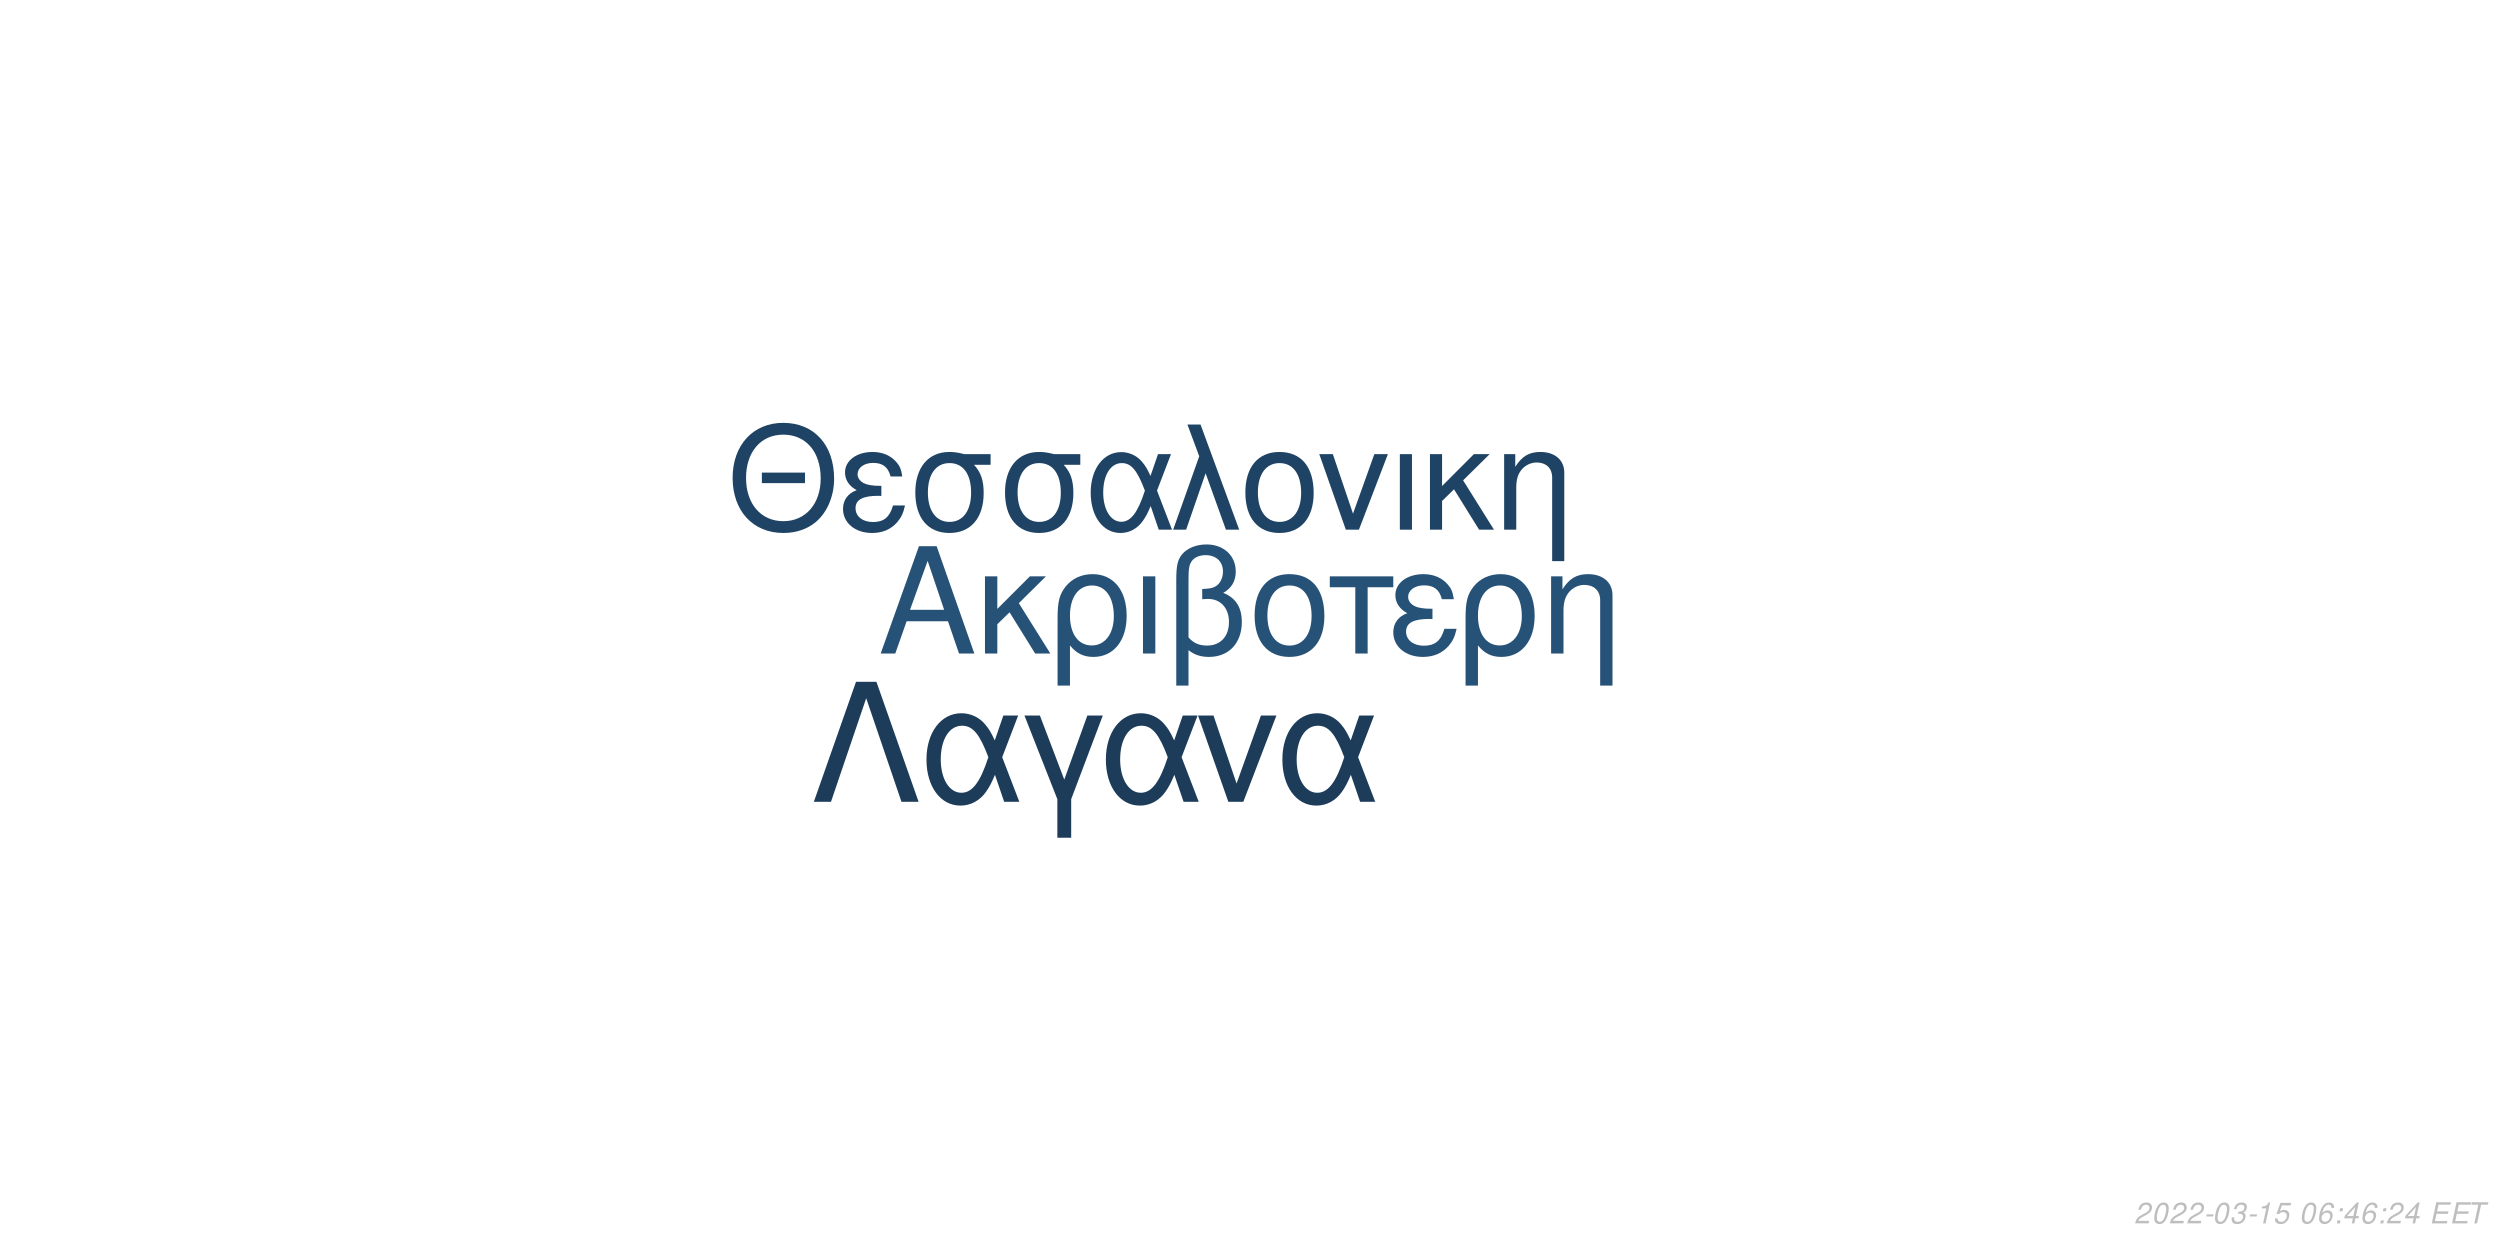
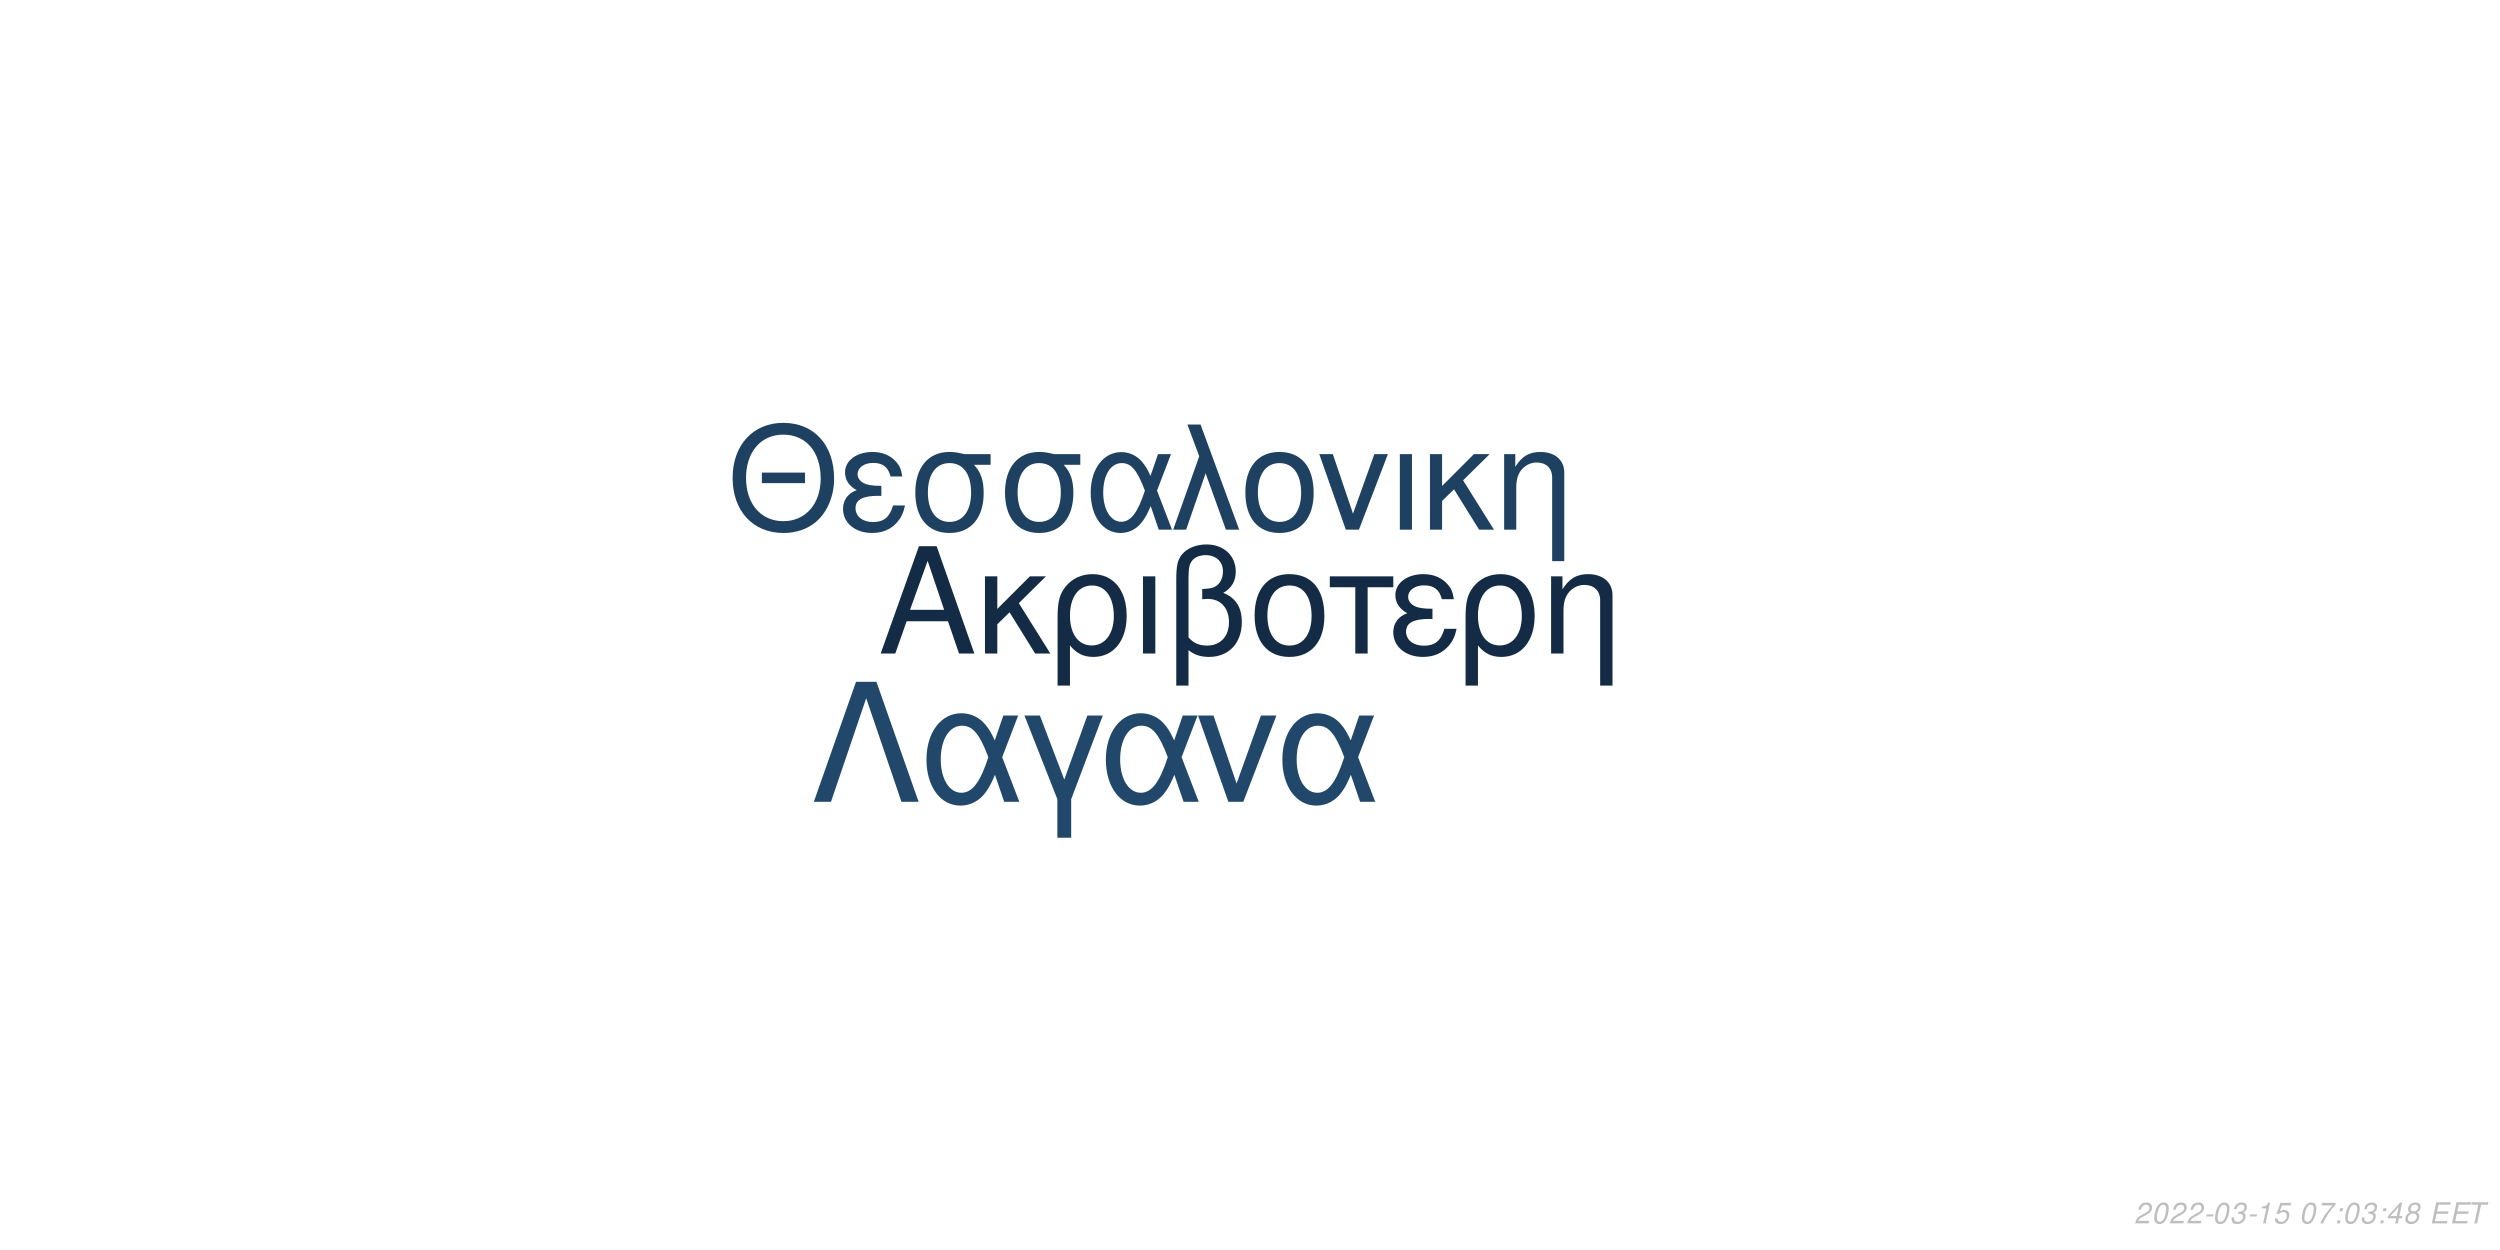
<svg xmlns="http://www.w3.org/2000/svg" xmlns:xlink="http://www.w3.org/1999/xlink" width="864pt" height="432pt" viewBox="0 0 864 432" version="1.1">
  <defs>
    <g>
      <symbol overflow="visible" id="glyph0-0">
        <path style="stroke:none;" d="" />
      </symbol>
      <symbol overflow="visible" id="glyph0-1">
        <path style="stroke:none;" d="M 24.125 -11.141 L 27.938 0 L 33.234 0 L 20.203 -37.094 L 14.094 -37.094 L 0.859 0 L 5.906 0 L 9.828 -11.141 Z M 22.797 -15.109 L 11 -15.109 L 17.094 -32.016 Z M 22.797 -15.109 " />
      </symbol>
      <symbol overflow="visible" id="glyph0-2">
        <path style="stroke:none;" d="M 7.172 -15.422 L 7.172 -26.672 L 2.906 -26.672 L 2.906 0 L 7.172 0 L 7.172 -10.125 L 11.406 -14.25 L 20.25 0 L 25.5 0 L 14.609 -17.406 L 23.969 -26.672 L 18.422 -26.672 Z M 7.172 -15.422 " />
      </symbol>
      <symbol overflow="visible" id="glyph0-3">
        <path style="stroke:none;" d="M 3 11.094 L 7.281 11.094 L 7.281 -2.797 C 9.516 -0.047 11.953 1.172 15.375 1.172 C 22.344 1.172 26.875 -4.422 26.875 -13.031 C 26.875 -21.891 22.297 -27.438 15.062 -27.438 C 11.297 -27.438 7.984 -25.906 5.797 -23.156 C 3.672 -20.516 3 -17.969 3 -12.359 Z M 14.906 -23.516 C 19.547 -23.516 22.438 -19.438 22.438 -12.922 C 22.438 -6.812 19.391 -2.797 14.812 -2.797 C 10.172 -2.797 7.281 -6.766 7.281 -13.125 C 7.281 -19.484 10.234 -23.516 14.906 -23.516 Z M 14.906 -23.516 " />
      </symbol>
      <symbol overflow="visible" id="glyph0-4">
        <path style="stroke:none;" d="M 3.516 0 L 7.781 0 L 7.781 -26.672 L 3.516 -26.672 Z M 3.516 0 " />
      </symbol>
      <symbol overflow="visible" id="glyph0-5">
        <path style="stroke:none;" d="M 4.016 11.094 L 8.25 11.094 L 8.25 -1.172 C 10.172 0.406 12.422 1.172 15.312 1.172 C 22.188 1.172 26.672 -3.609 26.672 -10.891 C 26.672 -15.984 24.578 -19.234 20.25 -20.969 C 23.109 -22.547 24.578 -25.031 24.578 -28.344 C 24.578 -33.844 20.406 -37.703 14.453 -37.703 C 10.938 -37.703 7.734 -36.391 6 -34.25 C 4.484 -32.422 4.016 -30.328 4.016 -25.391 Z M 8.25 -25.656 C 8.25 -29.359 8.5 -30.844 9.469 -32.062 C 10.375 -33.281 12.156 -34 14.094 -34 C 17.812 -34 20.156 -31.812 20.156 -28.297 C 20.156 -25.953 18.984 -23.812 17.297 -23.047 C 16.281 -22.547 15.469 -22.438 12.984 -22.297 L 12.984 -18.781 C 13.734 -18.828 14.344 -18.875 14.969 -18.875 C 19.344 -18.875 22.234 -15.719 22.234 -10.891 C 22.234 -5.906 19.281 -2.75 14.656 -2.75 C 11.953 -2.75 9.922 -3.609 8.25 -5.594 Z M 8.25 -25.656 " />
      </symbol>
      <symbol overflow="visible" id="glyph0-6">
        <path style="stroke:none;" d="M 14.094 -27.438 C 6.562 -27.438 2.094 -22.094 2.094 -13.125 C 2.094 -4.125 6.562 1.172 14.141 1.172 C 21.672 1.172 26.203 -4.172 26.203 -12.922 C 26.203 -22.188 21.828 -27.438 14.094 -27.438 Z M 14.141 -23.516 C 18.938 -23.516 21.781 -19.594 21.781 -12.984 C 21.781 -6.672 18.828 -2.75 14.141 -2.75 C 9.422 -2.75 6.516 -6.672 6.516 -13.125 C 6.516 -19.594 9.422 -23.516 14.141 -23.516 Z M 14.141 -23.516 " />
      </symbol>
      <symbol overflow="visible" id="glyph0-7">
        <path style="stroke:none;" d="M 7.891 0 L 12.156 0 L 12.156 -22.906 L 21.016 -22.906 L 21.016 -26.672 L -0.922 -26.672 L -0.922 -22.906 L 7.891 -22.906 Z M 7.891 0 " />
      </symbol>
      <symbol overflow="visible" id="glyph0-8">
        <path style="stroke:none;" d="M 14.562 -15.469 C 11.344 -15.469 9.562 -15.781 8.297 -16.438 C 6.922 -17.203 6.156 -18.328 6.156 -19.547 C 6.156 -21.891 8.453 -23.562 11.656 -23.562 C 15.062 -23.562 16.953 -22.094 17.812 -18.781 L 21.938 -18.781 C 21.578 -21.266 21.062 -22.5 19.797 -23.922 C 17.812 -26.203 14.906 -27.438 11.453 -27.438 C 5.797 -27.438 1.734 -24.375 1.734 -20.203 C 1.734 -17.609 3.156 -15.375 5.859 -13.938 C 2.797 -12.875 1.016 -10.484 1.016 -7.328 C 1.016 -2.391 5.297 1.172 11.25 1.172 C 14.969 1.172 17.906 -0.109 20.156 -2.641 C 21.578 -4.328 22.297 -5.797 22.906 -8.547 L 18.672 -8.547 C 17.5 -4.422 15.422 -2.703 11.609 -2.703 C 7.938 -2.703 5.438 -4.688 5.438 -7.578 C 5.438 -10.578 7.938 -11.953 13.484 -11.953 C 13.641 -11.953 14.094 -11.953 14.562 -11.906 Z M 14.562 -15.469 " />
      </symbol>
      <symbol overflow="visible" id="glyph0-9">
        <path style="stroke:none;" d="M 3.562 -26.672 L 3.562 0 L 7.844 0 L 7.844 -14.703 C 7.844 -17.906 8.5 -19.891 10.031 -21.531 C 11.406 -22.953 13.188 -23.719 15.062 -23.719 C 18.375 -23.719 20.516 -21.672 20.516 -18.469 L 20.516 11.094 L 24.781 11.094 L 24.781 -20.156 C 24.781 -24.578 21.469 -27.438 16.328 -27.438 C 12.359 -27.438 9.828 -25.906 7.484 -22.188 L 7.484 -26.672 Z M 3.562 -26.672 " />
      </symbol>
      <symbol overflow="visible" id="glyph1-0">
        <path style="stroke:none;" d="" />
      </symbol>
      <symbol overflow="visible" id="glyph1-1">
        <path style="stroke:none;" d="M 26.859 -19.734 L 11.953 -19.734 L 11.953 -16.094 L 26.859 -16.094 Z M 19.328 -36.922 C 8.922 -36.922 1.844 -29.25 1.844 -17.891 C 1.844 -6.484 8.875 1.141 19.391 1.141 C 23.812 1.141 27.703 -0.203 30.641 -2.688 C 34.578 -6.031 36.922 -11.656 36.922 -17.594 C 36.922 -29.297 30 -36.922 19.328 -36.922 Z M 19.328 -32.844 C 27.203 -32.844 32.281 -26.906 32.281 -17.688 C 32.281 -8.922 27.062 -2.938 19.391 -2.938 C 11.609 -2.938 6.484 -8.922 6.484 -17.891 C 6.484 -26.859 11.609 -32.844 19.328 -32.844 Z M 19.328 -32.844 " />
      </symbol>
      <symbol overflow="visible" id="glyph1-2">
        <path style="stroke:none;" d="M 14.25 -15.141 C 11.109 -15.141 9.375 -15.453 8.125 -16.094 C 6.781 -16.844 6.031 -17.938 6.031 -19.141 C 6.031 -21.422 8.266 -23.078 11.406 -23.078 C 14.75 -23.078 16.594 -21.625 17.438 -18.391 L 21.469 -18.391 C 21.125 -20.828 20.625 -22.031 19.391 -23.422 C 17.438 -25.656 14.594 -26.859 11.219 -26.859 C 5.688 -26.859 1.688 -23.875 1.688 -19.781 C 1.688 -17.234 3.094 -15.047 5.734 -13.656 C 2.734 -12.609 1 -10.266 1 -7.172 C 1 -2.344 5.188 1.141 11.016 1.141 C 14.656 1.141 17.547 -0.094 19.734 -2.594 C 21.125 -4.234 21.828 -5.688 22.422 -8.375 L 18.281 -8.375 C 17.141 -4.328 15.094 -2.641 11.359 -2.641 C 7.766 -2.641 5.328 -4.578 5.328 -7.422 C 5.328 -10.359 7.766 -11.703 13.203 -11.703 C 13.359 -11.703 13.797 -11.703 14.25 -11.656 Z M 14.25 -15.141 " />
      </symbol>
      <symbol overflow="visible" id="glyph1-3">
        <path style="stroke:none;" d="M 29 -26.109 L 19.938 -26.109 C 17.594 -26.703 16.438 -26.859 14.703 -26.859 C 7.469 -26.859 2.984 -21.469 2.984 -12.859 C 2.984 -4.031 7.375 1.141 14.797 1.141 C 22.172 1.141 26.609 -4.078 26.609 -12.656 C 26.609 -17.047 25.656 -19.828 23.266 -22.422 L 29 -22.422 Z M 14.797 -23.016 C 19.531 -23.016 22.266 -19.234 22.266 -12.75 C 22.266 -6.531 19.438 -2.688 14.797 -2.688 C 10.172 -2.688 7.328 -6.531 7.328 -12.859 C 7.328 -19.188 10.172 -23.016 14.797 -23.016 Z M 14.797 -23.016 " />
      </symbol>
      <symbol overflow="visible" id="glyph1-4">
        <path style="stroke:none;" d="M 29.344 -26.109 L 24.859 -26.109 L 22.266 -18.578 C 21.125 -21.031 20.484 -22.125 19.328 -23.469 C 17.547 -25.609 14.906 -26.812 12.156 -26.812 C 5.984 -26.812 1.594 -20.984 1.594 -12.812 C 1.594 -4.578 5.828 1.141 11.906 1.141 C 14.953 1.141 17.734 -0.344 19.625 -3.047 C 20.672 -4.531 21.281 -5.688 22.328 -8.172 L 25.109 0 L 29.703 0 L 24.516 -13.5 Z M 20.328 -13.5 C 17.891 -5.922 15.453 -2.734 12.156 -2.734 C 8.516 -2.734 5.922 -6.922 5.922 -12.812 C 5.922 -18.938 8.516 -23.016 12.359 -23.016 C 15.594 -23.016 17.688 -20.531 20.328 -13.5 Z M 20.328 -13.5 " />
      </symbol>
      <symbol overflow="visible" id="glyph1-5">
        <path style="stroke:none;" d="M 1.094 0 L 5.578 0 L 12.312 -19.484 L 19.328 0 L 23.922 0 L 10.562 -36.328 L 6.031 -36.328 L 10.109 -25.359 Z M 1.094 0 " />
      </symbol>
      <symbol overflow="visible" id="glyph1-6">
        <path style="stroke:none;" d="M 13.797 -26.859 C 6.422 -26.859 2.047 -21.625 2.047 -12.859 C 2.047 -4.031 6.422 1.141 13.859 1.141 C 21.234 1.141 25.656 -4.078 25.656 -12.656 C 25.656 -21.719 21.375 -26.859 13.797 -26.859 Z M 13.859 -23.016 C 18.531 -23.016 21.328 -19.188 21.328 -12.703 C 21.328 -6.531 18.438 -2.688 13.859 -2.688 C 9.219 -2.688 6.375 -6.531 6.375 -12.859 C 6.375 -19.188 9.219 -23.016 13.859 -23.016 Z M 13.859 -23.016 " />
      </symbol>
      <symbol overflow="visible" id="glyph1-7">
        <path style="stroke:none;" d="M 14.297 0 L 24.312 -26.109 L 19.625 -26.109 L 12.25 -5.531 L 5.281 -26.109 L 0.594 -26.109 L 9.766 0 Z M 14.297 0 " />
      </symbol>
      <symbol overflow="visible" id="glyph1-8">
        <path style="stroke:none;" d="M 3.438 0 L 7.625 0 L 7.625 -26.109 L 3.438 -26.109 Z M 3.438 0 " />
      </symbol>
      <symbol overflow="visible" id="glyph1-9">
        <path style="stroke:none;" d="M 7.031 -15.094 L 7.031 -26.109 L 2.844 -26.109 L 2.844 0 L 7.031 0 L 7.031 -9.922 L 11.156 -13.953 L 19.828 0 L 24.969 0 L 14.297 -17.047 L 23.469 -26.109 L 18.031 -26.109 Z M 7.031 -15.094 " />
      </symbol>
      <symbol overflow="visible" id="glyph1-10">
        <path style="stroke:none;" d="M 3.484 -26.109 L 3.484 0 L 7.672 0 L 7.672 -14.406 C 7.672 -17.547 8.328 -19.484 9.812 -21.078 C 11.156 -22.469 12.906 -23.219 14.75 -23.219 C 17.984 -23.219 20.078 -21.234 20.078 -18.094 L 20.078 10.859 L 24.266 10.859 L 24.266 -19.734 C 24.266 -24.062 21.031 -26.859 16 -26.859 C 12.109 -26.859 9.609 -25.359 7.328 -21.719 L 7.328 -26.109 Z M 3.484 -26.109 " />
      </symbol>
      <symbol overflow="visible" id="glyph2-0">
        <path style="stroke:none;" d="" />
      </symbol>
      <symbol overflow="visible" id="glyph2-1">
        <path style="stroke:none;" d="M 22.531 -41.484 L 15.484 -41.484 L 0.906 0 L 6.828 0 L 19 -35.797 L 31.188 0 L 37.109 0 Z M 22.531 -41.484 " />
      </symbol>
      <symbol overflow="visible" id="glyph2-2">
        <path style="stroke:none;" d="M 33.516 -29.812 L 28.391 -29.812 L 25.438 -21.219 C 24.125 -24.016 23.391 -25.266 22.078 -26.797 C 20.031 -29.25 17.016 -30.609 13.891 -30.609 C 6.828 -30.609 1.828 -23.953 1.828 -14.625 C 1.828 -5.234 6.656 1.312 13.594 1.312 C 17.078 1.312 20.266 -0.391 22.422 -3.469 C 23.609 -5.172 24.297 -6.484 25.5 -9.328 L 28.688 0 L 33.922 0 L 28 -15.422 Z M 23.219 -15.422 C 20.422 -6.766 17.641 -3.125 13.891 -3.125 C 9.734 -3.125 6.766 -7.906 6.766 -14.625 C 6.766 -21.625 9.734 -26.297 14.109 -26.297 C 17.812 -26.297 20.203 -23.453 23.219 -15.422 Z M 23.219 -15.422 " />
      </symbol>
      <symbol overflow="visible" id="glyph2-3">
        <path style="stroke:none;" d="M 12.062 12.406 L 16.844 12.406 L 16.844 -0.906 L 27.766 -29.812 L 22.422 -29.812 L 14.453 -7.688 L 6.031 -29.812 L 0.688 -29.812 L 12.062 -0.906 Z M 12.062 12.406 " />
      </symbol>
      <symbol overflow="visible" id="glyph2-4">
        <path style="stroke:none;" d="M 16.328 0 L 27.766 -29.812 L 22.422 -29.812 L 14 -6.312 L 6.031 -29.812 L 0.688 -29.812 L 11.156 0 Z M 16.328 0 " />
      </symbol>
      <symbol overflow="visible" id="glyph3-0">
        <path style="stroke:none;" d="" />
      </symbol>
      <symbol overflow="visible" id="glyph3-1">
        <path style="stroke:none;" d="M 5.234 -0.875 L 1.469 -0.875 C 1.641 -1.375 2.203 -1.891 3.109 -2.344 L 4.234 -2.938 C 5.562 -3.625 6.219 -4.469 6.219 -5.484 C 6.219 -5.938 6.062 -6.359 5.797 -6.656 C 5.469 -7.047 4.984 -7.234 4.312 -7.234 C 2.766 -7.234 1.891 -6.453 1.484 -4.734 L 2.375 -4.734 C 2.484 -5.188 2.609 -5.484 2.797 -5.75 C 3.094 -6.203 3.609 -6.453 4.188 -6.453 C 4.891 -6.453 5.344 -6.031 5.344 -5.375 C 5.344 -4.703 4.859 -4.094 4.016 -3.656 L 2.984 -3.125 C 1.234 -2.188 0.797 -1.656 0.344 -0.016 L 5.047 -0.016 Z M 5.234 -0.875 " />
      </symbol>
      <symbol overflow="visible" id="glyph3-2">
        <path style="stroke:none;" d="M 4.203 -7.234 C 3.375 -7.234 2.688 -6.812 2.125 -5.984 C 1.484 -5.047 0.984 -3.188 0.984 -1.734 C 0.984 -1.109 1.172 -0.562 1.484 -0.266 C 1.797 0.047 2.281 0.234 2.766 0.234 C 3.625 0.234 4.281 -0.156 4.859 -1.016 C 5.516 -1.953 6 -3.797 6 -5.266 C 6 -6.5 5.328 -7.234 4.203 -7.234 Z M 4.094 -6.453 C 4.734 -6.453 5.125 -5.984 5.125 -5.156 C 5.125 -4.203 4.781 -2.625 4.406 -1.812 C 3.984 -0.938 3.516 -0.547 2.875 -0.547 C 2.25 -0.547 1.875 -1.031 1.875 -1.828 C 1.875 -2.797 2.203 -4.344 2.594 -5.203 C 2.984 -6.047 3.453 -6.453 4.094 -6.453 Z M 4.094 -6.453 " />
      </symbol>
      <symbol overflow="visible" id="glyph3-3">
        <path style="stroke:none;" d="M 3.516 -3.125 L 1.125 -3.125 L 0.969 -2.406 L 3.359 -2.406 Z M 3.516 -3.125 " />
      </symbol>
      <symbol overflow="visible" id="glyph3-4">
        <path style="stroke:none;" d="M 2.922 -3.312 C 3.125 -3.344 3.234 -3.344 3.375 -3.344 C 4.203 -3.344 4.688 -3 4.688 -2.406 C 4.688 -1.312 3.906 -0.547 2.781 -0.547 C 2.047 -0.547 1.594 -0.938 1.594 -1.562 C 1.594 -1.719 1.609 -1.844 1.656 -2.094 L 0.766 -2.094 C 0.734 -1.797 0.719 -1.641 0.719 -1.469 C 0.719 -0.375 1.406 0.234 2.641 0.234 C 3.547 0.234 4.297 -0.078 4.812 -0.656 C 5.266 -1.156 5.562 -1.875 5.562 -2.547 C 5.562 -3.125 5.344 -3.453 4.797 -3.734 C 5.641 -4.234 6.016 -4.844 6.016 -5.734 C 6.016 -6.656 5.312 -7.234 4.203 -7.234 C 3.375 -7.234 2.672 -6.938 2.188 -6.375 C 1.891 -6.031 1.703 -5.641 1.516 -4.906 L 2.391 -4.906 C 2.5 -5.359 2.594 -5.594 2.734 -5.812 C 3.047 -6.234 3.516 -6.453 4.078 -6.453 C 4.734 -6.453 5.141 -6.125 5.141 -5.578 C 5.141 -5.188 5.016 -4.797 4.797 -4.547 C 4.516 -4.234 4 -4.062 3.266 -4.062 L 3.078 -4.062 Z M 2.922 -3.312 " />
      </symbol>
      <symbol overflow="visible" id="glyph3-5">
        <path style="stroke:none;" d="M 3.703 -5.188 L 2.594 0 L 3.469 0 L 5.016 -7.234 L 4.438 -7.234 C 3.906 -6.156 3.688 -6.016 2.234 -5.812 L 2.109 -5.188 Z M 3.703 -5.188 " />
      </symbol>
      <symbol overflow="visible" id="glyph3-6">
        <path style="stroke:none;" d="M 6.297 -7.094 L 2.594 -7.094 L 1.234 -3.234 L 2.047 -3.234 C 2.656 -3.766 2.938 -3.906 3.531 -3.906 C 4.328 -3.906 4.797 -3.453 4.797 -2.688 C 4.797 -1.438 3.969 -0.547 2.828 -0.547 C 2.031 -0.547 1.609 -0.938 1.578 -1.734 L 0.703 -1.734 L 0.703 -1.516 C 0.703 -0.938 0.844 -0.547 1.188 -0.266 C 1.562 0.062 2.078 0.234 2.703 0.234 C 3.656 0.234 4.391 -0.156 4.984 -0.922 C 5.422 -1.5 5.672 -2.234 5.672 -2.953 C 5.672 -4 4.938 -4.672 3.812 -4.672 C 3.328 -4.672 2.906 -4.547 2.406 -4.234 L 3.109 -6.219 L 6.109 -6.219 Z M 6.297 -7.094 " />
      </symbol>
      <symbol overflow="visible" id="glyph3-7">
        <path style="stroke:none;" d="" />
      </symbol>
      <symbol overflow="visible" id="glyph3-8">
-         <path style="stroke:none;" d="M 6.125 -5.344 L 6.141 -5.625 C 6.141 -6.609 5.453 -7.234 4.391 -7.234 C 3.438 -7.234 2.641 -6.719 2.016 -5.703 C 1.422 -4.781 0.938 -2.953 0.938 -1.688 C 0.938 -0.516 1.688 0.234 2.859 0.234 C 3.703 0.234 4.438 -0.156 5 -0.875 C 5.406 -1.422 5.672 -2.156 5.672 -2.766 C 5.672 -3.812 4.969 -4.5 3.906 -4.5 C 3.234 -4.5 2.672 -4.234 2.094 -3.625 C 2.406 -5.375 3.234 -6.453 4.25 -6.453 C 4.703 -6.453 5.062 -6.234 5.172 -5.844 C 5.203 -5.719 5.234 -5.578 5.25 -5.344 Z M 3.656 -3.734 C 4.344 -3.734 4.797 -3.281 4.797 -2.625 C 4.797 -1.469 3.984 -0.547 2.984 -0.547 C 2.297 -0.547 1.812 -1.047 1.812 -1.766 C 1.812 -2.859 2.625 -3.734 3.656 -3.734 Z M 3.656 -3.734 " />
+         <path style="stroke:none;" d="M 6.703 -7.094 L 1.953 -7.094 L 1.766 -6.219 L 5.594 -6.219 C 3.344 -3.688 2.266 -2.109 1.375 0 L 2.344 0 C 3.031 -1.906 4.828 -4.594 6.547 -6.281 Z M 6.703 -7.094 " />
      </symbol>
      <symbol overflow="visible" id="glyph3-9">
        <path style="stroke:none;" d="M 2.359 -1.031 L 1.312 -1.031 L 1.094 0 L 2.141 0 Z M 3.266 -5.234 L 2.219 -5.234 L 2 -4.203 L 3.047 -4.203 Z M 3.266 -5.234 " />
      </symbol>
      <symbol overflow="visible" id="glyph3-10">
        <path style="stroke:none;" d="M 3.625 -1.75 L 3.266 0 L 4.141 0 L 4.516 -1.75 L 5.562 -1.75 L 5.734 -2.531 L 4.688 -2.531 L 5.688 -7.234 L 5.016 -7.234 L 0.844 -2.672 L 0.641 -1.75 Z M 3.797 -2.531 L 1.594 -2.531 L 4.469 -5.703 Z M 3.797 -2.531 " />
      </symbol>
      <symbol overflow="visible" id="glyph3-11">
+         <path style="stroke:none;" d="M 4.766 -3.797 C 5.078 -3.969 5.234 -4.078 5.438 -4.234 C 5.812 -4.594 6.062 -5.172 6.062 -5.734 C 6.062 -6.625 5.344 -7.234 4.266 -7.234 C 2.812 -7.234 1.703 -6.219 1.703 -4.875 C 1.703 -4.406 1.875 -4.125 2.359 -3.812 C 1.297 -3.312 0.75 -2.516 0.75 -1.469 C 0.75 -0.438 1.547 0.234 2.812 0.234 C 3.656 0.234 4.359 -0.094 4.938 -0.734 C 5.359 -1.234 5.609 -1.859 5.609 -2.438 C 5.609 -3.047 5.312 -3.516 4.766 -3.797 Z M 4.109 -6.453 C 4.797 -6.453 5.188 -6.125 5.188 -5.578 C 5.188 -5.266 5.062 -4.922 4.859 -4.672 C 4.562 -4.312 4.188 -4.156 3.656 -4.156 C 2.984 -4.156 2.594 -4.453 2.594 -4.984 C 2.594 -5.859 3.203 -6.453 4.109 -6.453 Z M 3.453 -3.406 C 4.234 -3.406 4.734 -2.984 4.734 -2.312 C 4.734 -1.312 3.922 -0.547 2.875 -0.547 C 2.125 -0.547 1.625 -0.969 1.625 -1.625 C 1.625 -2.609 2.438 -3.406 3.453 -3.406 Z M 3.453 -3.406 " />
+       </symbol>
+       <symbol overflow="visible" id="glyph3-12">
        <path style="stroke:none;" d="M 2.547 -3.312 L 6.5 -3.312 L 6.688 -4.141 L 2.719 -4.141 L 3.219 -6.469 L 7.344 -6.469 L 7.516 -7.297 L 2.453 -7.297 L 0.906 0 L 6.125 0 L 6.297 -0.812 L 2.016 -0.812 Z M 2.547 -3.312 " />
      </symbol>
-       <symbol overflow="visible" id="glyph3-12">
+       <symbol overflow="visible" id="glyph3-13">
        <path style="stroke:none;" d="M 4.938 -6.469 L 7.312 -6.469 L 7.484 -7.297 L 1.75 -7.297 L 1.578 -6.469 L 3.984 -6.469 L 2.609 0 L 3.547 0 Z M 4.938 -6.469 " />
      </symbol>
    </g>
  </defs>
  <g id="surface1">
    <rect x="0" y="0" width="864" height="432" style="fill:rgb(100%,100%,100%);fill-opacity:1;stroke:none;" />
-     <g style="fill:rgb(15.294%,32.157%,46.667%);fill-opacity:1;">
+     <g style="fill:rgb(7.451%,16.863%,26.667%);fill-opacity:1;">
      <use xlink:href="#glyph0-1" x="303.5" y="225.861" />
      <use xlink:href="#glyph0-2" x="337.5" y="225.861" />
      <use xlink:href="#glyph0-3" x="362.5" y="225.861" />
      <use xlink:href="#glyph0-4" x="391.5" y="225.861" />
      <use xlink:href="#glyph0-5" x="402.5" y="225.861" />
      <use xlink:href="#glyph0-6" x="431.5" y="225.861" />
      <use xlink:href="#glyph0-7" x="460.5" y="225.861" />
      <use xlink:href="#glyph0-8" x="480.5" y="225.861" />
      <use xlink:href="#glyph0-3" x="503.5" y="225.861" />
      <use xlink:href="#glyph0-9" x="532.5" y="225.861" />
    </g>
-     <g style="fill:rgb(12.157%,26.275%,39.216%);fill-opacity:1;">
+     <g style="fill:rgb(11.765%,25.49%,38.039%);fill-opacity:1;">
      <use xlink:href="#glyph1-1" x="251.348" y="183.058" />
      <use xlink:href="#glyph1-2" x="290.348" y="183.058" />
      <use xlink:href="#glyph1-3" x="313.348" y="183.058" />
      <use xlink:href="#glyph1-3" x="344.348" y="183.058" />
      <use xlink:href="#glyph1-4" x="375.348" y="183.058" />
      <use xlink:href="#glyph1-5" x="404.348" y="183.058" />
      <use xlink:href="#glyph1-6" x="428.348" y="183.058" />
      <use xlink:href="#glyph1-7" x="455.348" y="183.058" />
      <use xlink:href="#glyph1-8" x="480.348" y="183.058" />
      <use xlink:href="#glyph1-9" x="491.348" y="183.058" />
      <use xlink:href="#glyph1-10" x="516.348" y="183.058" />
    </g>
-     <g style="fill:rgb(10.98%,23.529%,35.294%);fill-opacity:1;">
+     <g style="fill:rgb(12.941%,28.235%,41.569%);fill-opacity:1;">
      <use xlink:href="#glyph2-1" x="280.359" y="277.105" />
      <use xlink:href="#glyph2-2" x="318.359" y="277.105" />
      <use xlink:href="#glyph2-3" x="353.359" y="277.105" />
      <use xlink:href="#glyph2-2" x="380.359" y="277.105" />
      <use xlink:href="#glyph2-4" x="413.359" y="277.105" />
      <use xlink:href="#glyph2-2" x="441.359" y="277.105" />
    </g>
    <g style="fill:rgb(74.51%,74.51%,74.51%);fill-opacity:1;">
      <use xlink:href="#glyph3-1" x="737.52" y="422.81" />
      <use xlink:href="#glyph3-2" x="743.52" y="422.81" />
      <use xlink:href="#glyph3-1" x="749.52" y="422.81" />
      <use xlink:href="#glyph3-1" x="755.52" y="422.81" />
      <use xlink:href="#glyph3-3" x="761.52" y="422.81" />
      <use xlink:href="#glyph3-2" x="764.52" y="422.81" />
      <use xlink:href="#glyph3-4" x="770.52" y="422.81" />
      <use xlink:href="#glyph3-3" x="776.52" y="422.81" />
      <use xlink:href="#glyph3-5" x="779.52" y="422.81" />
      <use xlink:href="#glyph3-6" x="785.52" y="422.81" />
      <use xlink:href="#glyph3-7" x="791.52" y="422.81" />
      <use xlink:href="#glyph3-2" x="794.52" y="422.81" />
      <use xlink:href="#glyph3-8" x="800.52" y="422.81" />
      <use xlink:href="#glyph3-9" x="806.52" y="422.81" />
-       <use xlink:href="#glyph3-10" x="809.52" y="422.81" />
-       <use xlink:href="#glyph3-8" x="815.52" y="422.81" />
+       <use xlink:href="#glyph3-2" x="809.52" y="422.81" />
+       <use xlink:href="#glyph3-4" x="815.52" y="422.81" />
      <use xlink:href="#glyph3-9" x="821.52" y="422.81" />
-       <use xlink:href="#glyph3-1" x="824.52" y="422.81" />
-       <use xlink:href="#glyph3-10" x="830.52" y="422.81" />
+       <use xlink:href="#glyph3-10" x="824.52" y="422.81" />
+       <use xlink:href="#glyph3-11" x="830.52" y="422.81" />
      <use xlink:href="#glyph3-7" x="836.52" y="422.81" />
-       <use xlink:href="#glyph3-11" x="839.52" y="422.81" />
-       <use xlink:href="#glyph3-11" x="846.52" y="422.81" />
-       <use xlink:href="#glyph3-12" x="852.52" y="422.81" />
+       <use xlink:href="#glyph3-12" x="839.52" y="422.81" />
+       <use xlink:href="#glyph3-12" x="846.52" y="422.81" />
+       <use xlink:href="#glyph3-13" x="852.52" y="422.81" />
    </g>
  </g>
</svg>
